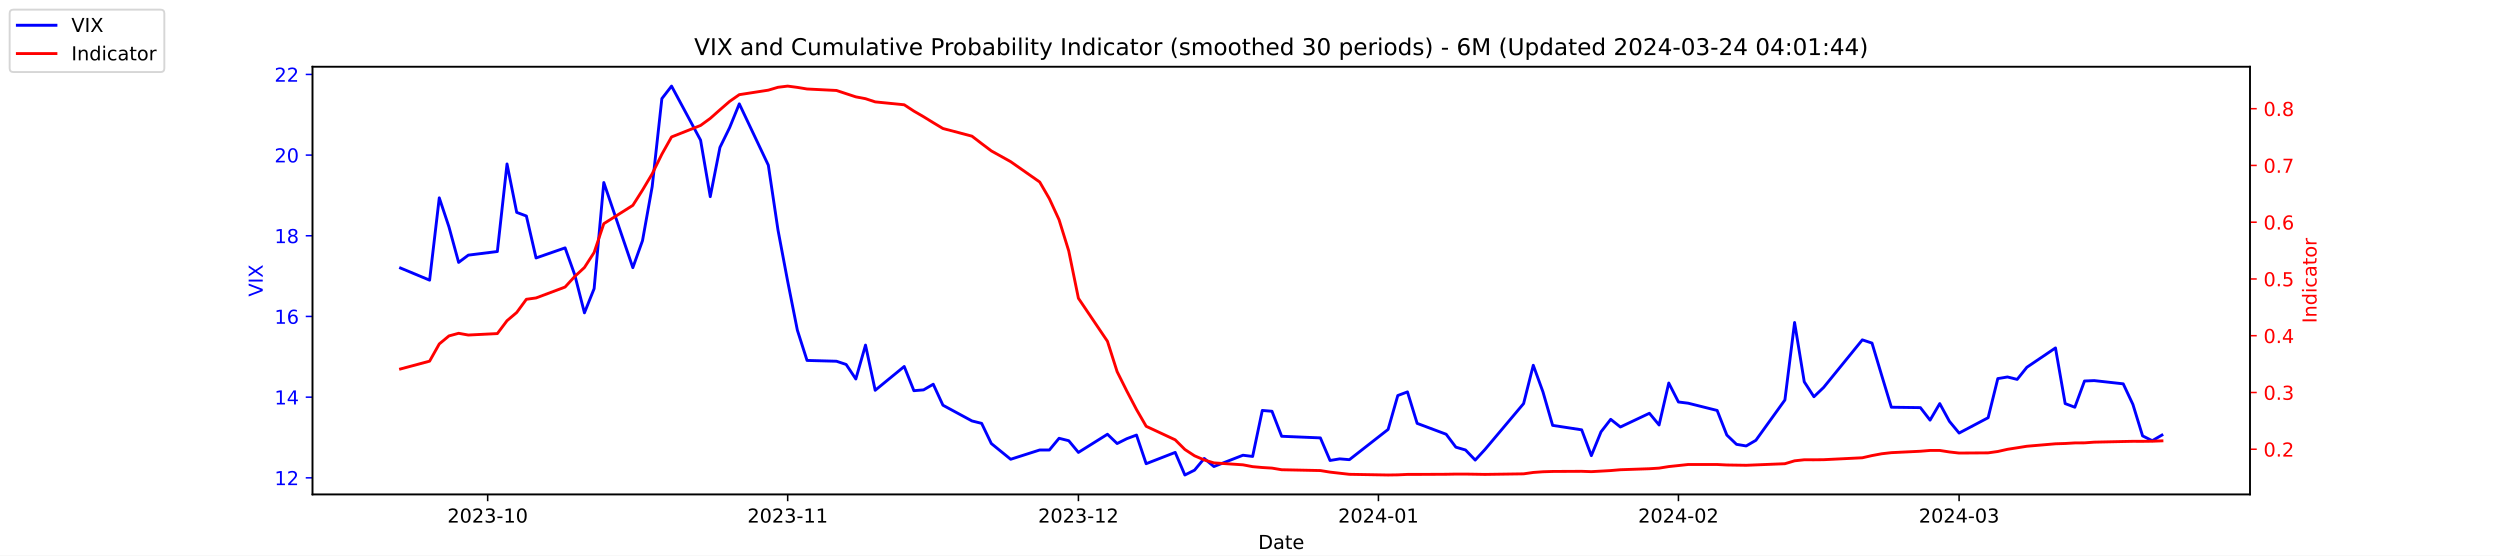
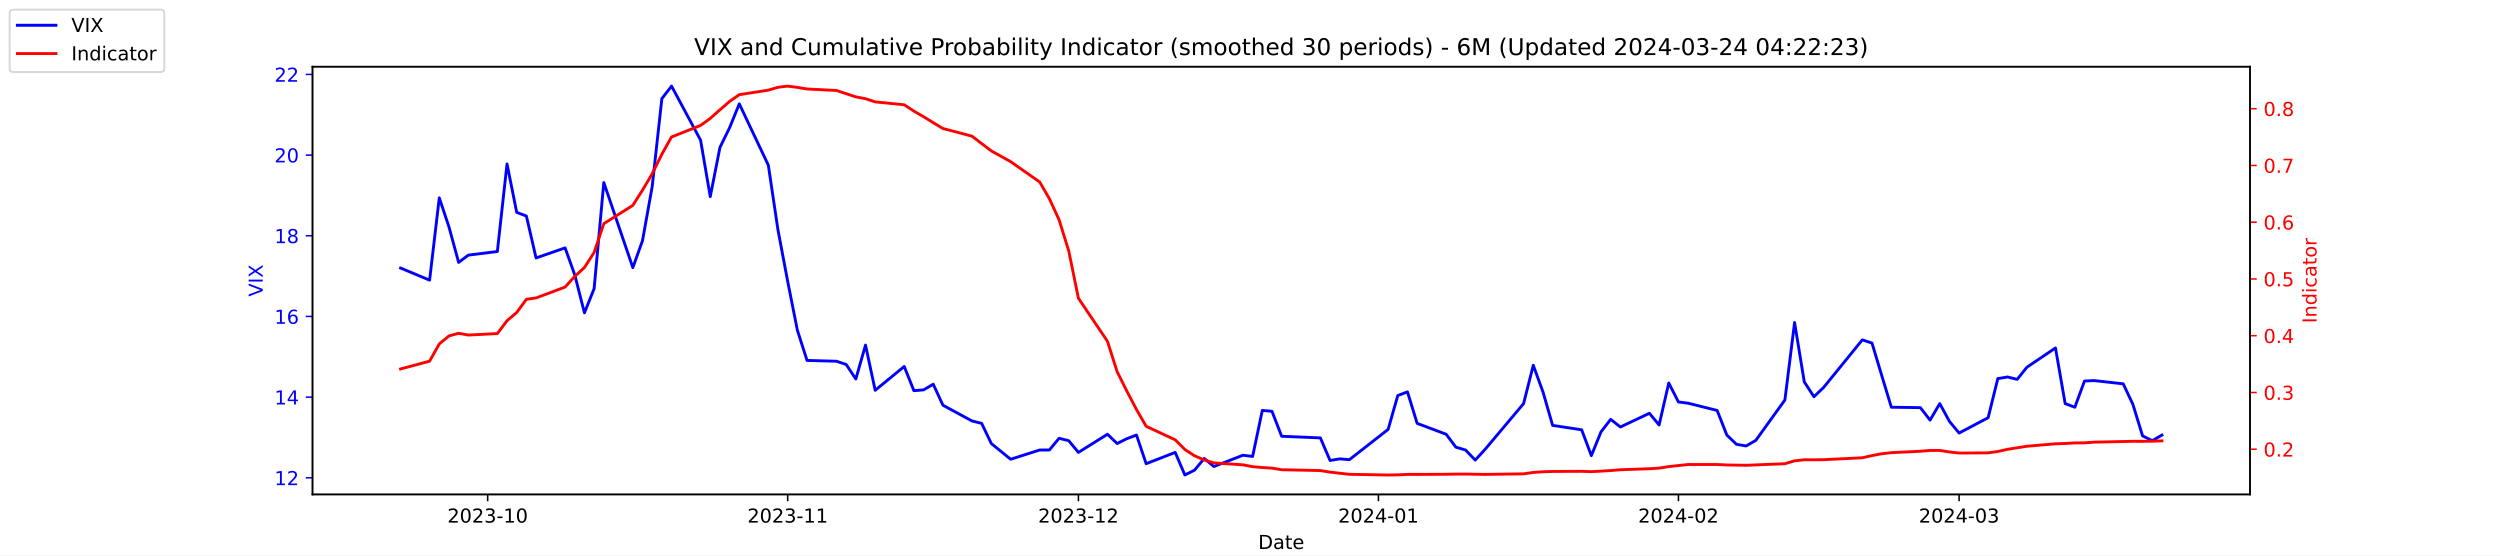
<svg xmlns="http://www.w3.org/2000/svg" xmlns:xlink="http://www.w3.org/1999/xlink" width="1296pt" height="288pt" viewBox="0 0 1296 288" version="1.1">
  <defs>
    <style type="text/css">*{stroke-linejoin: round; stroke-linecap: butt}</style>
  </defs>
  <g id="figure_1">
    <g id="patch_1">
      <path d="M 0 288  L 1296 288  L 1296 0  L 0 0  z " style="fill: #ffffff" />
    </g>
    <g id="axes_1">
      <g id="patch_2">
        <path d="M 162 256.32  L 1166.4 256.32  L 1166.4 34.56  L 162 34.56  z " style="fill: #ffffff" />
      </g>
      <g id="matplotlib.axis_1">
        <g id="xtick_1">
          <g id="line2d_1">
            <defs>
-               <path id="me5fd95bbd9" d="M 0 0  L 0 3.5  " style="stroke: #000000; stroke-width: 0.8" />
+               <path id="m3beff2ab40" d="M 0 0  L 0 3.5  " style="stroke: #000000; stroke-width: 0.8" />
            </defs>
            <g>
-               <use xlink:href="#me5fd95bbd9" x="252.807" y="256.32" style="stroke: #000000; stroke-width: 0.8" />
+               <use xlink:href="#m3beff2ab40" x="252.807" y="256.32" style="stroke: #000000; stroke-width: 0.8" />
            </g>
          </g>
          <g id="text_1">
            <g transform="translate(231.916 270.9184) scale(0.1 -0.1)">
              <defs>
                <path id="DejaVuSans-32" d="M 1228 531  L 3431 531  L 3431 0  L 469 0  L 469 531  Q 828 903 1448 1529  Q 2069 2156 2228 2338  Q 2531 2678 2651 2914  Q 2772 3150 2772 3378  Q 2772 3750 2511 3984  Q 2250 4219 1831 4219  Q 1534 4219 1204 4116  Q 875 4013 500 3803  L 500 4441  Q 881 4594 1212 4672  Q 1544 4750 1819 4750  Q 2544 4750 2975 4387  Q 3406 4025 3406 3419  Q 3406 3131 3298 2873  Q 3191 2616 2906 2266  Q 2828 2175 2409 1742  Q 1991 1309 1228 531  z " transform="scale(0.015625)" />
                <path id="DejaVuSans-30" d="M 2034 4250  Q 1547 4250 1301 3770  Q 1056 3291 1056 2328  Q 1056 1369 1301 889  Q 1547 409 2034 409  Q 2525 409 2770 889  Q 3016 1369 3016 2328  Q 3016 3291 2770 3770  Q 2525 4250 2034 4250  z M 2034 4750  Q 2819 4750 3233 4129  Q 3647 3509 3647 2328  Q 3647 1150 3233 529  Q 2819 -91 2034 -91  Q 1250 -91 836 529  Q 422 1150 422 2328  Q 422 3509 836 4129  Q 1250 4750 2034 4750  z " transform="scale(0.015625)" />
                <path id="DejaVuSans-33" d="M 2597 2516  Q 3050 2419 3304 2112  Q 3559 1806 3559 1356  Q 3559 666 3084 287  Q 2609 -91 1734 -91  Q 1441 -91 1130 -33  Q 819 25 488 141  L 488 750  Q 750 597 1062 519  Q 1375 441 1716 441  Q 2309 441 2620 675  Q 2931 909 2931 1356  Q 2931 1769 2642 2001  Q 2353 2234 1838 2234  L 1294 2234  L 1294 2753  L 1863 2753  Q 2328 2753 2575 2939  Q 2822 3125 2822 3475  Q 2822 3834 2567 4026  Q 2313 4219 1838 4219  Q 1578 4219 1281 4162  Q 984 4106 628 3988  L 628 4550  Q 988 4650 1302 4700  Q 1616 4750 1894 4750  Q 2613 4750 3031 4423  Q 3450 4097 3450 3541  Q 3450 3153 3228 2886  Q 3006 2619 2597 2516  z " transform="scale(0.015625)" />
                <path id="DejaVuSans-2d" d="M 313 2009  L 1997 2009  L 1997 1497  L 313 1497  L 313 2009  z " transform="scale(0.015625)" />
                <path id="DejaVuSans-31" d="M 794 531  L 1825 531  L 1825 4091  L 703 3866  L 703 4441  L 1819 4666  L 2450 4666  L 2450 531  L 3481 531  L 3481 0  L 794 0  L 794 531  z " transform="scale(0.015625)" />
              </defs>
              <use xlink:href="#DejaVuSans-32" />
              <use xlink:href="#DejaVuSans-30" x="63.623" />
              <use xlink:href="#DejaVuSans-32" x="127.246" />
              <use xlink:href="#DejaVuSans-33" x="190.869" />
              <use xlink:href="#DejaVuSans-2d" x="254.492" />
              <use xlink:href="#DejaVuSans-31" x="290.576" />
              <use xlink:href="#DejaVuSans-30" x="354.199" />
            </g>
          </g>
        </g>
        <g id="xtick_2">
          <g id="line2d_2">
            <g>
-               <use xlink:href="#me5fd95bbd9" x="408.334" y="256.32" style="stroke: #000000; stroke-width: 0.8" />
+               <use xlink:href="#m3beff2ab40" x="408.334" y="256.32" style="stroke: #000000; stroke-width: 0.8" />
            </g>
          </g>
          <g id="text_2">
            <g transform="translate(387.4425 270.9184) scale(0.1 -0.1)">
              <use xlink:href="#DejaVuSans-32" />
              <use xlink:href="#DejaVuSans-30" x="63.623" />
              <use xlink:href="#DejaVuSans-32" x="127.246" />
              <use xlink:href="#DejaVuSans-33" x="190.869" />
              <use xlink:href="#DejaVuSans-2d" x="254.492" />
              <use xlink:href="#DejaVuSans-31" x="290.576" />
              <use xlink:href="#DejaVuSans-31" x="354.199" />
            </g>
          </g>
        </g>
        <g id="xtick_3">
          <g id="line2d_3">
            <g>
-               <use xlink:href="#me5fd95bbd9" x="559.052" y="256.32" style="stroke: #000000; stroke-width: 0.8" />
+               <use xlink:href="#m3beff2ab40" x="559.052" y="256.32" style="stroke: #000000; stroke-width: 0.8" />
            </g>
          </g>
          <g id="text_3">
            <g transform="translate(538.161 270.9184) scale(0.1 -0.1)">
              <use xlink:href="#DejaVuSans-32" />
              <use xlink:href="#DejaVuSans-30" x="63.623" />
              <use xlink:href="#DejaVuSans-32" x="127.246" />
              <use xlink:href="#DejaVuSans-33" x="190.869" />
              <use xlink:href="#DejaVuSans-2d" x="254.492" />
              <use xlink:href="#DejaVuSans-31" x="290.576" />
              <use xlink:href="#DejaVuSans-32" x="354.199" />
            </g>
          </g>
        </g>
        <g id="xtick_4">
          <g id="line2d_4">
            <g>
-               <use xlink:href="#me5fd95bbd9" x="714.579" y="256.32" style="stroke: #000000; stroke-width: 0.8" />
+               <use xlink:href="#m3beff2ab40" x="714.579" y="256.32" style="stroke: #000000; stroke-width: 0.8" />
            </g>
          </g>
          <g id="text_4">
            <g transform="translate(693.6875 270.9184) scale(0.1 -0.1)">
              <defs>
                <path id="DejaVuSans-34" d="M 2419 4116  L 825 1625  L 2419 1625  L 2419 4116  z M 2253 4666  L 3047 4666  L 3047 1625  L 3713 1625  L 3713 1100  L 3047 1100  L 3047 0  L 2419 0  L 2419 1100  L 313 1100  L 313 1709  L 2253 4666  z " transform="scale(0.015625)" />
              </defs>
              <use xlink:href="#DejaVuSans-32" />
              <use xlink:href="#DejaVuSans-30" x="63.623" />
              <use xlink:href="#DejaVuSans-32" x="127.246" />
              <use xlink:href="#DejaVuSans-34" x="190.869" />
              <use xlink:href="#DejaVuSans-2d" x="254.492" />
              <use xlink:href="#DejaVuSans-30" x="290.576" />
              <use xlink:href="#DejaVuSans-31" x="354.199" />
            </g>
          </g>
        </g>
        <g id="xtick_5">
          <g id="line2d_5">
            <g>
-               <use xlink:href="#me5fd95bbd9" x="870.105" y="256.32" style="stroke: #000000; stroke-width: 0.8" />
+               <use xlink:href="#m3beff2ab40" x="870.105" y="256.32" style="stroke: #000000; stroke-width: 0.8" />
            </g>
          </g>
          <g id="text_5">
            <g transform="translate(849.2139 270.9184) scale(0.1 -0.1)">
              <use xlink:href="#DejaVuSans-32" />
              <use xlink:href="#DejaVuSans-30" x="63.623" />
              <use xlink:href="#DejaVuSans-32" x="127.246" />
              <use xlink:href="#DejaVuSans-34" x="190.869" />
              <use xlink:href="#DejaVuSans-2d" x="254.492" />
              <use xlink:href="#DejaVuSans-30" x="290.576" />
              <use xlink:href="#DejaVuSans-32" x="354.199" />
            </g>
          </g>
        </g>
        <g id="xtick_6">
          <g id="line2d_6">
            <g>
-               <use xlink:href="#me5fd95bbd9" x="1015.598" y="256.32" style="stroke: #000000; stroke-width: 0.8" />
+               <use xlink:href="#m3beff2ab40" x="1015.598" y="256.32" style="stroke: #000000; stroke-width: 0.8" />
            </g>
          </g>
          <g id="text_6">
            <g transform="translate(994.7064 270.9184) scale(0.1 -0.1)">
              <use xlink:href="#DejaVuSans-32" />
              <use xlink:href="#DejaVuSans-30" x="63.623" />
              <use xlink:href="#DejaVuSans-32" x="127.246" />
              <use xlink:href="#DejaVuSans-34" x="190.869" />
              <use xlink:href="#DejaVuSans-2d" x="254.492" />
              <use xlink:href="#DejaVuSans-30" x="290.576" />
              <use xlink:href="#DejaVuSans-33" x="354.199" />
            </g>
          </g>
        </g>
        <g id="text_7">
          <g transform="translate(652.2492 284.5966) scale(0.1 -0.1)">
            <defs>
              <path id="DejaVuSans-44" d="M 1259 4147  L 1259 519  L 2022 519  Q 2988 519 3436 956  Q 3884 1394 3884 2338  Q 3884 3275 3436 3711  Q 2988 4147 2022 4147  L 1259 4147  z M 628 4666  L 1925 4666  Q 3281 4666 3915 4102  Q 4550 3538 4550 2338  Q 4550 1131 3912 565  Q 3275 0 1925 0  L 628 0  L 628 4666  z " transform="scale(0.015625)" />
              <path id="DejaVuSans-61" d="M 2194 1759  Q 1497 1759 1228 1600  Q 959 1441 959 1056  Q 959 750 1161 570  Q 1363 391 1709 391  Q 2188 391 2477 730  Q 2766 1069 2766 1631  L 2766 1759  L 2194 1759  z M 3341 1997  L 3341 0  L 2766 0  L 2766 531  Q 2569 213 2275 61  Q 1981 -91 1556 -91  Q 1019 -91 701 211  Q 384 513 384 1019  Q 384 1609 779 1909  Q 1175 2209 1959 2209  L 2766 2209  L 2766 2266  Q 2766 2663 2505 2880  Q 2244 3097 1772 3097  Q 1472 3097 1187 3025  Q 903 2953 641 2809  L 641 3341  Q 956 3463 1253 3523  Q 1550 3584 1831 3584  Q 2591 3584 2966 3190  Q 3341 2797 3341 1997  z " transform="scale(0.015625)" />
              <path id="DejaVuSans-74" d="M 1172 4494  L 1172 3500  L 2356 3500  L 2356 3053  L 1172 3053  L 1172 1153  Q 1172 725 1289 603  Q 1406 481 1766 481  L 2356 481  L 2356 0  L 1766 0  Q 1100 0 847 248  Q 594 497 594 1153  L 594 3053  L 172 3053  L 172 3500  L 594 3500  L 594 4494  L 1172 4494  z " transform="scale(0.015625)" />
              <path id="DejaVuSans-65" d="M 3597 1894  L 3597 1613  L 953 1613  Q 991 1019 1311 708  Q 1631 397 2203 397  Q 2534 397 2845 478  Q 3156 559 3463 722  L 3463 178  Q 3153 47 2828 -22  Q 2503 -91 2169 -91  Q 1331 -91 842 396  Q 353 884 353 1716  Q 353 2575 817 3079  Q 1281 3584 2069 3584  Q 2775 3584 3186 3129  Q 3597 2675 3597 1894  z M 3022 2063  Q 3016 2534 2758 2815  Q 2500 3097 2075 3097  Q 1594 3097 1305 2825  Q 1016 2553 972 2059  L 3022 2063  z " transform="scale(0.015625)" />
            </defs>
            <use xlink:href="#DejaVuSans-44" />
            <use xlink:href="#DejaVuSans-61" x="77.002" />
            <use xlink:href="#DejaVuSans-74" x="138.281" />
            <use xlink:href="#DejaVuSans-65" x="177.49" />
          </g>
        </g>
      </g>
      <g id="matplotlib.axis_2">
        <g id="ytick_1">
          <g id="line2d_7">
            <defs>
-               <path id="ma980bbd330" d="M 0 0  L -3.5 0  " style="stroke: #0000ff; stroke-width: 0.8" />
+               <path id="m56badf17b6" d="M 0 0  L -3.5 0  " style="stroke: #0000ff; stroke-width: 0.8" />
            </defs>
            <g>
-               <use xlink:href="#ma980bbd330" x="162" y="247.704" style="fill: #0000ff; stroke: #0000ff; stroke-width: 0.8" />
+               <use xlink:href="#m56badf17b6" x="162" y="247.704" style="fill: #0000ff; stroke: #0000ff; stroke-width: 0.8" />
            </g>
          </g>
          <g id="text_8">
            <g style="fill: #0000ff" transform="translate(142.275 251.5031) scale(0.1 -0.1)">
              <use xlink:href="#DejaVuSans-31" />
              <use xlink:href="#DejaVuSans-32" x="63.623" />
            </g>
          </g>
        </g>
        <g id="ytick_2">
          <g id="line2d_8">
            <g>
-               <use xlink:href="#ma980bbd330" x="162" y="205.878" style="fill: #0000ff; stroke: #0000ff; stroke-width: 0.8" />
+               <use xlink:href="#m56badf17b6" x="162" y="205.878" style="fill: #0000ff; stroke: #0000ff; stroke-width: 0.8" />
            </g>
          </g>
          <g id="text_9">
            <g style="fill: #0000ff" transform="translate(142.275 209.6774) scale(0.1 -0.1)">
              <use xlink:href="#DejaVuSans-31" />
              <use xlink:href="#DejaVuSans-34" x="63.623" />
            </g>
          </g>
        </g>
        <g id="ytick_3">
          <g id="line2d_9">
            <g>
-               <use xlink:href="#ma980bbd330" x="162" y="164.052" style="fill: #0000ff; stroke: #0000ff; stroke-width: 0.8" />
+               <use xlink:href="#m56badf17b6" x="162" y="164.052" style="fill: #0000ff; stroke: #0000ff; stroke-width: 0.8" />
            </g>
          </g>
          <g id="text_10">
            <g style="fill: #0000ff" transform="translate(142.275 167.8517) scale(0.1 -0.1)">
              <defs>
                <path id="DejaVuSans-36" d="M 2113 2584  Q 1688 2584 1439 2293  Q 1191 2003 1191 1497  Q 1191 994 1439 701  Q 1688 409 2113 409  Q 2538 409 2786 701  Q 3034 994 3034 1497  Q 3034 2003 2786 2293  Q 2538 2584 2113 2584  z M 3366 4563  L 3366 3988  Q 3128 4100 2886 4159  Q 2644 4219 2406 4219  Q 1781 4219 1451 3797  Q 1122 3375 1075 2522  Q 1259 2794 1537 2939  Q 1816 3084 2150 3084  Q 2853 3084 3261 2657  Q 3669 2231 3669 1497  Q 3669 778 3244 343  Q 2819 -91 2113 -91  Q 1303 -91 875 529  Q 447 1150 447 2328  Q 447 3434 972 4092  Q 1497 4750 2381 4750  Q 2619 4750 2861 4703  Q 3103 4656 3366 4563  z " transform="scale(0.015625)" />
              </defs>
              <use xlink:href="#DejaVuSans-31" />
              <use xlink:href="#DejaVuSans-36" x="63.623" />
            </g>
          </g>
        </g>
        <g id="ytick_4">
          <g id="line2d_10">
            <g>
-               <use xlink:href="#ma980bbd330" x="162" y="122.227" style="fill: #0000ff; stroke: #0000ff; stroke-width: 0.8" />
+               <use xlink:href="#m56badf17b6" x="162" y="122.227" style="fill: #0000ff; stroke: #0000ff; stroke-width: 0.8" />
            </g>
          </g>
          <g id="text_11">
            <g style="fill: #0000ff" transform="translate(142.275 126.0259) scale(0.1 -0.1)">
              <defs>
                <path id="DejaVuSans-38" d="M 2034 2216  Q 1584 2216 1326 1975  Q 1069 1734 1069 1313  Q 1069 891 1326 650  Q 1584 409 2034 409  Q 2484 409 2743 651  Q 3003 894 3003 1313  Q 3003 1734 2745 1975  Q 2488 2216 2034 2216  z M 1403 2484  Q 997 2584 770 2862  Q 544 3141 544 3541  Q 544 4100 942 4425  Q 1341 4750 2034 4750  Q 2731 4750 3128 4425  Q 3525 4100 3525 3541  Q 3525 3141 3298 2862  Q 3072 2584 2669 2484  Q 3125 2378 3379 2068  Q 3634 1759 3634 1313  Q 3634 634 3220 271  Q 2806 -91 2034 -91  Q 1263 -91 848 271  Q 434 634 434 1313  Q 434 1759 690 2068  Q 947 2378 1403 2484  z M 1172 3481  Q 1172 3119 1398 2916  Q 1625 2713 2034 2713  Q 2441 2713 2670 2916  Q 2900 3119 2900 3481  Q 2900 3844 2670 4047  Q 2441 4250 2034 4250  Q 1625 4250 1398 4047  Q 1172 3844 1172 3481  z " transform="scale(0.015625)" />
              </defs>
              <use xlink:href="#DejaVuSans-31" />
              <use xlink:href="#DejaVuSans-38" x="63.623" />
            </g>
          </g>
        </g>
        <g id="ytick_5">
          <g id="line2d_11">
            <g>
-               <use xlink:href="#ma980bbd330" x="162" y="80.401" style="fill: #0000ff; stroke: #0000ff; stroke-width: 0.8" />
+               <use xlink:href="#m56badf17b6" x="162" y="80.401" style="fill: #0000ff; stroke: #0000ff; stroke-width: 0.8" />
            </g>
          </g>
          <g id="text_12">
            <g style="fill: #0000ff" transform="translate(142.275 84.2002) scale(0.1 -0.1)">
              <use xlink:href="#DejaVuSans-32" />
              <use xlink:href="#DejaVuSans-30" x="63.623" />
            </g>
          </g>
        </g>
        <g id="ytick_6">
          <g id="line2d_12">
            <g>
-               <use xlink:href="#ma980bbd330" x="162" y="38.575" style="fill: #0000ff; stroke: #0000ff; stroke-width: 0.8" />
+               <use xlink:href="#m56badf17b6" x="162" y="38.575" style="fill: #0000ff; stroke: #0000ff; stroke-width: 0.8" />
            </g>
          </g>
          <g id="text_13">
            <g style="fill: #0000ff" transform="translate(142.275 42.37447) scale(0.1 -0.1)">
              <use xlink:href="#DejaVuSans-32" />
              <use xlink:href="#DejaVuSans-32" x="63.623" />
            </g>
          </g>
        </g>
        <g id="text_14">
          <g style="fill: #0000ff" transform="translate(136.1953 153.7603) rotate(-90) scale(0.1 -0.1)">
            <defs>
              <path id="DejaVuSans-56" d="M 1831 0  L 50 4666  L 709 4666  L 2188 738  L 3669 4666  L 4325 4666  L 2547 0  L 1831 0  z " transform="scale(0.015625)" />
              <path id="DejaVuSans-49" d="M 628 4666  L 1259 4666  L 1259 0  L 628 0  L 628 4666  z " transform="scale(0.015625)" />
              <path id="DejaVuSans-58" d="M 403 4666  L 1081 4666  L 2241 2931  L 3406 4666  L 4084 4666  L 2584 2425  L 4184 0  L 3506 0  L 2194 1984  L 872 0  L 191 0  L 1856 2491  L 403 4666  z " transform="scale(0.015625)" />
            </defs>
            <use xlink:href="#DejaVuSans-56" />
            <use xlink:href="#DejaVuSans-49" x="68.408" />
            <use xlink:href="#DejaVuSans-58" x="97.9" />
          </g>
        </g>
      </g>
      <g id="line2d_13">
-         <path d="M 207.655 138.957  L 222.705 145.231  L 227.722 102.569  L 232.739 117.626  L 237.756 136.029  L 242.773 132.265  L 257.824 130.383  L 262.841 85.002  L 267.858 110.097  L 272.875 111.979  L 277.892 133.729  L 292.943 128.501  L 297.96 142.512  L 302.977 162.17  L 307.994 149.623  L 313.011 94.622  L 328.062 138.748  L 333.079 124.736  L 338.096 96.713  L 343.113 51.123  L 348.13 44.64  L 363.181 72.663  L 368.198 101.941  L 373.215 76.428  L 378.232 66.18  L 383.249 53.842  L 398.3 85.629  L 403.317 119.299  L 408.334 145.858  L 413.351 171.163  L 418.368 186.847  L 433.628 187.266  L 438.645 188.939  L 443.662 196.467  L 448.679 178.901  L 453.696 202.323  L 468.747 189.984  L 473.764 202.532  L 478.781 202.114  L 483.798 199.186  L 488.815 210.061  L 503.866 218.217  L 508.883 219.472  L 513.9 229.928  L 523.934 238.084  L 538.984 233.274  L 544.001 233.274  L 549.018 227.209  L 554.035 228.464  L 559.052 234.529  L 574.103 225.118  L 579.12 229.928  L 584.137 227.418  L 589.154 225.536  L 594.171 240.384  L 609.222 234.529  L 614.239 246.24  L 619.256 243.73  L 624.273 237.666  L 629.29 241.848  L 644.341 235.993  L 649.358 236.62  L 654.375 212.779  L 659.392 213.198  L 664.409 226.164  L 684.477 227  L 689.494 238.711  L 694.511 237.875  L 699.528 238.293  L 719.596 222.608  L 724.613 205.042  L 729.63 203.159  L 734.647 219.472  L 749.698 225.118  L 754.715 231.81  L 759.732 233.274  L 764.749 238.502  L 769.766 233.065  L 789.834 209.224  L 794.851 189.357  L 799.868 203.159  L 804.885 220.517  L 819.936 222.818  L 824.952 236.202  L 829.969 223.863  L 834.986 217.38  L 840.003 221.354  L 855.054 214.243  L 860.071 220.308  L 865.088 198.559  L 870.105 208.388  L 875.122 209.015  L 890.173 212.779  L 895.19 225.536  L 900.207 230.346  L 905.224 231.183  L 910.241 228.255  L 925.292 207.342  L 930.309 167.189  L 935.326 197.931  L 940.343 205.669  L 945.36 200.859  L 965.428 176.182  L 970.445 177.855  L 975.462 194.585  L 980.479 211.106  L 995.53 211.316  L 1000.547 217.798  L 1005.564 209.224  L 1010.581 218.426  L 1015.598 224.491  L 1030.649 216.544  L 1035.666 196.258  L 1040.683 195.422  L 1045.7 196.677  L 1050.717 190.403  L 1065.559 180.364  L 1070.576 209.224  L 1075.593 211.106  L 1080.61 197.513  L 1085.627 197.304  L 1100.678 198.977  L 1105.695 209.642  L 1110.711 225.955  L 1115.728 228.464  L 1120.745 225.536  " clip-path="url(#pec103317bd)" style="fill: none; stroke: #0000ff; stroke-width: 1.5; stroke-linecap: square" />
+         <path d="M 207.655 138.957  L 222.705 145.231  L 227.722 102.569  L 232.739 117.626  L 237.756 136.029  L 242.773 132.265  L 257.824 130.383  L 262.841 85.002  L 267.858 110.097  L 272.875 111.979  L 277.892 133.729  L 292.943 128.501  L 297.96 142.512  L 302.977 162.17  L 307.994 149.623  L 313.011 94.622  L 328.062 138.748  L 333.079 124.736  L 338.096 96.713  L 343.113 51.123  L 348.13 44.64  L 363.181 72.663  L 368.198 101.941  L 373.215 76.428  L 378.232 66.18  L 383.249 53.842  L 398.3 85.629  L 403.317 119.299  L 408.334 145.858  L 413.351 171.163  L 418.368 186.847  L 433.628 187.266  L 438.645 188.939  L 443.662 196.467  L 448.679 178.901  L 453.696 202.323  L 468.747 189.984  L 473.764 202.532  L 478.781 202.114  L 483.798 199.186  L 488.815 210.061  L 503.866 218.217  L 508.883 219.472  L 513.9 229.928  L 523.934 238.084  L 538.984 233.274  L 544.001 233.274  L 549.018 227.209  L 554.035 228.464  L 559.052 234.529  L 574.103 225.118  L 579.12 229.928  L 584.137 227.418  L 589.154 225.536  L 594.171 240.384  L 609.222 234.529  L 614.239 246.24  L 619.256 243.73  L 624.273 237.666  L 629.29 241.848  L 644.341 235.993  L 649.358 236.62  L 654.375 212.779  L 659.392 213.198  L 664.409 226.164  L 684.477 227  L 689.494 238.711  L 694.511 237.875  L 699.528 238.293  L 719.596 222.608  L 724.613 205.042  L 729.63 203.159  L 734.647 219.472  L 749.698 225.118  L 754.715 231.81  L 759.732 233.274  L 764.749 238.502  L 769.766 233.065  L 789.834 209.224  L 794.851 189.357  L 799.868 203.159  L 804.885 220.517  L 819.936 222.818  L 824.952 236.202  L 829.969 223.863  L 834.986 217.38  L 840.003 221.354  L 855.054 214.243  L 860.071 220.308  L 865.088 198.559  L 870.105 208.388  L 875.122 209.015  L 890.173 212.779  L 895.19 225.536  L 900.207 230.346  L 905.224 231.183  L 910.241 228.255  L 925.292 207.342  L 930.309 167.189  L 935.326 197.931  L 940.343 205.669  L 945.36 200.859  L 965.428 176.182  L 970.445 177.855  L 975.462 194.585  L 980.479 211.106  L 995.53 211.316  L 1000.547 217.798  L 1005.564 209.224  L 1010.581 218.426  L 1015.598 224.491  L 1030.649 216.544  L 1035.666 196.258  L 1040.683 195.422  L 1045.7 196.677  L 1050.717 190.403  L 1065.559 180.364  L 1070.576 209.224  L 1075.593 211.106  L 1080.61 197.513  L 1085.627 197.304  L 1100.678 198.977  L 1105.695 209.642  L 1110.711 225.955  L 1115.728 228.464  L 1120.745 225.536  " clip-path="url(#p142b431958)" style="fill: none; stroke: #0000ff; stroke-width: 1.5; stroke-linecap: square" />
      </g>
      <g id="patch_3">
        <path d="M 162 256.32  L 162 34.56  " style="fill: none; stroke: #000000; stroke-width: 0.8; stroke-linejoin: miter; stroke-linecap: square" />
      </g>
      <g id="patch_4">
        <path d="M 1166.4 256.32  L 1166.4 34.56  " style="fill: none; stroke: #000000; stroke-width: 0.8; stroke-linejoin: miter; stroke-linecap: square" />
      </g>
      <g id="patch_5">
        <path d="M 162 256.32  L 1166.4 256.32  " style="fill: none; stroke: #000000; stroke-width: 0.8; stroke-linejoin: miter; stroke-linecap: square" />
      </g>
      <g id="patch_6">
        <path d="M 162 34.56  L 1166.4 34.56  " style="fill: none; stroke: #000000; stroke-width: 0.8; stroke-linejoin: miter; stroke-linecap: square" />
      </g>
    </g>
    <g id="axes_2">
      <g id="matplotlib.axis_3">
        <g id="ytick_7">
          <g id="line2d_14">
            <defs>
-               <path id="mc630638e81" d="M 0 0  L 3.5 0  " style="stroke: #ff0000; stroke-width: 0.8" />
+               <path id="m7e11e037d6" d="M 0 0  L 3.5 0  " style="stroke: #ff0000; stroke-width: 0.8" />
            </defs>
            <g>
-               <use xlink:href="#mc630638e81" x="1166.4" y="232.889" style="fill: #ff0000; stroke: #ff0000; stroke-width: 0.8" />
+               <use xlink:href="#m7e11e037d6" x="1166.4" y="232.889" style="fill: #ff0000; stroke: #ff0000; stroke-width: 0.8" />
            </g>
          </g>
          <g id="text_15">
            <g style="fill: #ff0000" transform="translate(1173.4 236.688) scale(0.1 -0.1)">
              <defs>
                <path id="DejaVuSans-2e" d="M 684 794  L 1344 794  L 1344 0  L 684 0  L 684 794  z " transform="scale(0.015625)" />
              </defs>
              <use xlink:href="#DejaVuSans-30" />
              <use xlink:href="#DejaVuSans-2e" x="63.623" />
              <use xlink:href="#DejaVuSans-32" x="95.41" />
            </g>
          </g>
        </g>
        <g id="ytick_8">
          <g id="line2d_15">
            <g>
-               <use xlink:href="#mc630638e81" x="1166.4" y="203.464" style="fill: #ff0000; stroke: #ff0000; stroke-width: 0.8" />
+               <use xlink:href="#m7e11e037d6" x="1166.4" y="203.464" style="fill: #ff0000; stroke: #ff0000; stroke-width: 0.8" />
            </g>
          </g>
          <g id="text_16">
            <g style="fill: #ff0000" transform="translate(1173.4 207.2634) scale(0.1 -0.1)">
              <use xlink:href="#DejaVuSans-30" />
              <use xlink:href="#DejaVuSans-2e" x="63.623" />
              <use xlink:href="#DejaVuSans-33" x="95.41" />
            </g>
          </g>
        </g>
        <g id="ytick_9">
          <g id="line2d_16">
            <g>
-               <use xlink:href="#mc630638e81" x="1166.4" y="174.039" style="fill: #ff0000; stroke: #ff0000; stroke-width: 0.8" />
+               <use xlink:href="#m7e11e037d6" x="1166.4" y="174.039" style="fill: #ff0000; stroke: #ff0000; stroke-width: 0.8" />
            </g>
          </g>
          <g id="text_17">
            <g style="fill: #ff0000" transform="translate(1173.4 177.8387) scale(0.1 -0.1)">
              <use xlink:href="#DejaVuSans-30" />
              <use xlink:href="#DejaVuSans-2e" x="63.623" />
              <use xlink:href="#DejaVuSans-34" x="95.41" />
            </g>
          </g>
        </g>
        <g id="ytick_10">
          <g id="line2d_17">
            <g>
-               <use xlink:href="#mc630638e81" x="1166.4" y="144.615" style="fill: #ff0000; stroke: #ff0000; stroke-width: 0.8" />
+               <use xlink:href="#m7e11e037d6" x="1166.4" y="144.615" style="fill: #ff0000; stroke: #ff0000; stroke-width: 0.8" />
            </g>
          </g>
          <g id="text_18">
            <g style="fill: #ff0000" transform="translate(1173.4 148.414) scale(0.1 -0.1)">
              <defs>
                <path id="DejaVuSans-35" d="M 691 4666  L 3169 4666  L 3169 4134  L 1269 4134  L 1269 2991  Q 1406 3038 1543 3061  Q 1681 3084 1819 3084  Q 2600 3084 3056 2656  Q 3513 2228 3513 1497  Q 3513 744 3044 326  Q 2575 -91 1722 -91  Q 1428 -91 1123 -41  Q 819 9 494 109  L 494 744  Q 775 591 1075 516  Q 1375 441 1709 441  Q 2250 441 2565 725  Q 2881 1009 2881 1497  Q 2881 1984 2565 2268  Q 2250 2553 1709 2553  Q 1456 2553 1204 2497  Q 953 2441 691 2322  L 691 4666  z " transform="scale(0.015625)" />
              </defs>
              <use xlink:href="#DejaVuSans-30" />
              <use xlink:href="#DejaVuSans-2e" x="63.623" />
              <use xlink:href="#DejaVuSans-35" x="95.41" />
            </g>
          </g>
        </g>
        <g id="ytick_11">
          <g id="line2d_18">
            <g>
-               <use xlink:href="#mc630638e81" x="1166.4" y="115.19" style="fill: #ff0000; stroke: #ff0000; stroke-width: 0.8" />
+               <use xlink:href="#m7e11e037d6" x="1166.4" y="115.19" style="fill: #ff0000; stroke: #ff0000; stroke-width: 0.8" />
            </g>
          </g>
          <g id="text_19">
            <g style="fill: #ff0000" transform="translate(1173.4 118.9893) scale(0.1 -0.1)">
              <use xlink:href="#DejaVuSans-30" />
              <use xlink:href="#DejaVuSans-2e" x="63.623" />
              <use xlink:href="#DejaVuSans-36" x="95.41" />
            </g>
          </g>
        </g>
        <g id="ytick_12">
          <g id="line2d_19">
            <g>
-               <use xlink:href="#mc630638e81" x="1166.4" y="85.765" style="fill: #ff0000; stroke: #ff0000; stroke-width: 0.8" />
+               <use xlink:href="#m7e11e037d6" x="1166.4" y="85.765" style="fill: #ff0000; stroke: #ff0000; stroke-width: 0.8" />
            </g>
          </g>
          <g id="text_20">
            <g style="fill: #ff0000" transform="translate(1173.4 89.56467) scale(0.1 -0.1)">
              <defs>
                <path id="DejaVuSans-37" d="M 525 4666  L 3525 4666  L 3525 4397  L 1831 0  L 1172 0  L 2766 4134  L 525 4134  L 525 4666  z " transform="scale(0.015625)" />
              </defs>
              <use xlink:href="#DejaVuSans-30" />
              <use xlink:href="#DejaVuSans-2e" x="63.623" />
              <use xlink:href="#DejaVuSans-37" x="95.41" />
            </g>
          </g>
        </g>
        <g id="ytick_13">
          <g id="line2d_20">
            <g>
-               <use xlink:href="#mc630638e81" x="1166.4" y="56.341" style="fill: #ff0000; stroke: #ff0000; stroke-width: 0.8" />
+               <use xlink:href="#m7e11e037d6" x="1166.4" y="56.341" style="fill: #ff0000; stroke: #ff0000; stroke-width: 0.8" />
            </g>
          </g>
          <g id="text_21">
            <g style="fill: #ff0000" transform="translate(1173.4 60.14) scale(0.1 -0.1)">
              <use xlink:href="#DejaVuSans-30" />
              <use xlink:href="#DejaVuSans-2e" x="63.623" />
              <use xlink:href="#DejaVuSans-38" x="95.41" />
            </g>
          </g>
        </g>
        <g id="text_22">
          <g style="fill: #ff0000" transform="translate(1200.902 167.5353) rotate(-90) scale(0.1 -0.1)">
            <defs>
              <path id="DejaVuSans-6e" d="M 3513 2113  L 3513 0  L 2938 0  L 2938 2094  Q 2938 2591 2744 2837  Q 2550 3084 2163 3084  Q 1697 3084 1428 2787  Q 1159 2491 1159 1978  L 1159 0  L 581 0  L 581 3500  L 1159 3500  L 1159 2956  Q 1366 3272 1645 3428  Q 1925 3584 2291 3584  Q 2894 3584 3203 3211  Q 3513 2838 3513 2113  z " transform="scale(0.015625)" />
              <path id="DejaVuSans-64" d="M 2906 2969  L 2906 4863  L 3481 4863  L 3481 0  L 2906 0  L 2906 525  Q 2725 213 2448 61  Q 2172 -91 1784 -91  Q 1150 -91 751 415  Q 353 922 353 1747  Q 353 2572 751 3078  Q 1150 3584 1784 3584  Q 2172 3584 2448 3432  Q 2725 3281 2906 2969  z M 947 1747  Q 947 1113 1208 752  Q 1469 391 1925 391  Q 2381 391 2643 752  Q 2906 1113 2906 1747  Q 2906 2381 2643 2742  Q 2381 3103 1925 3103  Q 1469 3103 1208 2742  Q 947 2381 947 1747  z " transform="scale(0.015625)" />
              <path id="DejaVuSans-69" d="M 603 3500  L 1178 3500  L 1178 0  L 603 0  L 603 3500  z M 603 4863  L 1178 4863  L 1178 4134  L 603 4134  L 603 4863  z " transform="scale(0.015625)" />
              <path id="DejaVuSans-63" d="M 3122 3366  L 3122 2828  Q 2878 2963 2633 3030  Q 2388 3097 2138 3097  Q 1578 3097 1268 2742  Q 959 2388 959 1747  Q 959 1106 1268 751  Q 1578 397 2138 397  Q 2388 397 2633 464  Q 2878 531 3122 666  L 3122 134  Q 2881 22 2623 -34  Q 2366 -91 2075 -91  Q 1284 -91 818 406  Q 353 903 353 1747  Q 353 2603 823 3093  Q 1294 3584 2113 3584  Q 2378 3584 2631 3529  Q 2884 3475 3122 3366  z " transform="scale(0.015625)" />
              <path id="DejaVuSans-6f" d="M 1959 3097  Q 1497 3097 1228 2736  Q 959 2375 959 1747  Q 959 1119 1226 758  Q 1494 397 1959 397  Q 2419 397 2687 759  Q 2956 1122 2956 1747  Q 2956 2369 2687 2733  Q 2419 3097 1959 3097  z M 1959 3584  Q 2709 3584 3137 3096  Q 3566 2609 3566 1747  Q 3566 888 3137 398  Q 2709 -91 1959 -91  Q 1206 -91 779 398  Q 353 888 353 1747  Q 353 2609 779 3096  Q 1206 3584 1959 3584  z " transform="scale(0.015625)" />
              <path id="DejaVuSans-72" d="M 2631 2963  Q 2534 3019 2420 3045  Q 2306 3072 2169 3072  Q 1681 3072 1420 2755  Q 1159 2438 1159 1844  L 1159 0  L 581 0  L 581 3500  L 1159 3500  L 1159 2956  Q 1341 3275 1631 3429  Q 1922 3584 2338 3584  Q 2397 3584 2469 3576  Q 2541 3569 2628 3553  L 2631 2963  z " transform="scale(0.015625)" />
            </defs>
            <use xlink:href="#DejaVuSans-49" />
            <use xlink:href="#DejaVuSans-6e" x="29.492" />
            <use xlink:href="#DejaVuSans-64" x="92.871" />
            <use xlink:href="#DejaVuSans-69" x="156.348" />
            <use xlink:href="#DejaVuSans-63" x="184.131" />
            <use xlink:href="#DejaVuSans-61" x="239.111" />
            <use xlink:href="#DejaVuSans-74" x="300.391" />
            <use xlink:href="#DejaVuSans-6f" x="339.6" />
            <use xlink:href="#DejaVuSans-72" x="400.781" />
          </g>
        </g>
      </g>
      <g id="line2d_21">
-         <path d="M 207.655 191.265  L 222.705 187.219  L 227.722 178.295  L 232.739 174.144  L 237.756 172.782  L 242.773 173.684  L 257.824 172.929  L 262.841 166.24  L 267.858 161.992  L 272.875 155.148  L 277.892 154.454  L 292.943 148.799  L 297.96 143.294  L 302.977 138.673  L 307.994 130.876  L 313.011 115.947  L 328.062 106.451  L 333.079 98.547  L 338.096 90.098  L 343.113 79.935  L 348.13 70.996  L 363.181 65.03  L 368.198 61.373  L 373.215 56.924  L 378.232 52.565  L 383.249 49.074  L 398.3 46.736  L 403.317 45.246  L 408.334 44.64  L 413.351 45.299  L 418.368 46.134  L 433.628 46.898  L 438.645 48.564  L 443.662 50.211  L 448.679 51.163  L 453.696 52.814  L 468.747 54.319  L 473.764 57.602  L 478.781 60.512  L 483.798 63.6  L 488.815 66.612  L 503.866 70.588  L 508.883 74.439  L 513.9 78.223  L 523.934 83.813  L 538.984 94.356  L 544.001 103.023  L 549.018 113.922  L 554.035 130.086  L 559.052 154.621  L 574.103 176.926  L 579.12 192.67  L 584.137 202.718  L 589.154 212.283  L 594.171 220.988  L 609.222 228.005  L 614.239 233.01  L 619.256 236.29  L 624.273 238.441  L 629.29 239.963  L 644.341 240.96  L 649.358 241.915  L 654.375 242.361  L 659.392 242.668  L 664.409 243.51  L 684.477 243.936  L 689.494 244.749  L 694.511 245.318  L 699.528 245.883  L 719.596 246.24  L 724.613 246.164  L 729.63 245.935  L 734.647 245.935  L 749.698 245.861  L 754.715 245.764  L 759.732 245.764  L 764.749 245.845  L 769.766 245.935  L 789.834 245.637  L 794.851 244.919  L 799.868 244.56  L 804.885 244.404  L 819.936 244.328  L 824.952 244.505  L 829.969 244.229  L 834.986 243.939  L 840.003 243.51  L 855.054 242.989  L 860.071 242.676  L 865.088 241.872  L 870.105 241.342  L 875.122 240.798  L 890.173 240.798  L 895.19 241.043  L 900.207 241.125  L 905.224 241.207  L 910.241 241.002  L 925.292 240.389  L 930.309 238.889  L 935.326 238.342  L 940.343 238.357  L 945.36 238.305  L 965.428 237.311  L 970.445 236.172  L 975.462 235.233  L 980.479 234.655  L 995.53 233.927  L 1000.547 233.508  L 1005.564 233.508  L 1010.581 234.299  L 1015.598 234.864  L 1030.649 234.76  L 1035.666 234.052  L 1040.683 232.922  L 1045.7 232.138  L 1050.717 231.335  L 1065.559 230.064  L 1070.576 229.904  L 1075.593 229.608  L 1080.61 229.575  L 1085.627 229.213  L 1100.678 228.881  L 1105.695 228.777  L 1110.711 228.791  L 1115.728 228.728  L 1120.745 228.538  " clip-path="url(#pec103317bd)" style="fill: none; stroke: #ff0000; stroke-width: 1.5; stroke-linecap: square" />
+         <path d="M 207.655 191.265  L 222.705 187.219  L 227.722 178.295  L 232.739 174.144  L 237.756 172.782  L 242.773 173.684  L 257.824 172.929  L 262.841 166.24  L 267.858 161.992  L 272.875 155.148  L 277.892 154.454  L 292.943 148.799  L 297.96 143.294  L 302.977 138.673  L 307.994 130.876  L 313.011 115.947  L 328.062 106.451  L 333.079 98.547  L 338.096 90.098  L 343.113 79.935  L 348.13 70.996  L 363.181 65.03  L 368.198 61.373  L 373.215 56.924  L 378.232 52.565  L 383.249 49.074  L 398.3 46.736  L 403.317 45.246  L 408.334 44.64  L 413.351 45.299  L 418.368 46.134  L 433.628 46.898  L 438.645 48.564  L 443.662 50.211  L 448.679 51.163  L 453.696 52.814  L 468.747 54.319  L 473.764 57.602  L 478.781 60.512  L 483.798 63.6  L 488.815 66.612  L 503.866 70.588  L 508.883 74.439  L 513.9 78.223  L 523.934 83.813  L 538.984 94.356  L 544.001 103.023  L 549.018 113.922  L 554.035 130.086  L 559.052 154.621  L 574.103 176.926  L 579.12 192.67  L 584.137 202.718  L 589.154 212.283  L 594.171 220.988  L 609.222 228.005  L 614.239 233.01  L 619.256 236.29  L 624.273 238.441  L 629.29 239.963  L 644.341 240.96  L 649.358 241.915  L 654.375 242.361  L 659.392 242.668  L 664.409 243.51  L 684.477 243.936  L 689.494 244.749  L 694.511 245.318  L 699.528 245.883  L 719.596 246.24  L 724.613 246.164  L 729.63 245.935  L 734.647 245.935  L 749.698 245.861  L 754.715 245.764  L 759.732 245.764  L 764.749 245.845  L 769.766 245.935  L 789.834 245.637  L 794.851 244.919  L 799.868 244.56  L 804.885 244.404  L 819.936 244.328  L 824.952 244.505  L 829.969 244.229  L 834.986 243.939  L 840.003 243.51  L 855.054 242.989  L 860.071 242.676  L 865.088 241.872  L 870.105 241.342  L 875.122 240.798  L 890.173 240.798  L 895.19 241.043  L 900.207 241.125  L 905.224 241.207  L 910.241 241.002  L 925.292 240.389  L 930.309 238.889  L 935.326 238.342  L 940.343 238.357  L 945.36 238.305  L 965.428 237.311  L 970.445 236.172  L 975.462 235.233  L 980.479 234.655  L 995.53 233.927  L 1000.547 233.508  L 1005.564 233.508  L 1010.581 234.299  L 1015.598 234.864  L 1030.649 234.76  L 1035.666 234.052  L 1040.683 232.922  L 1045.7 232.138  L 1050.717 231.335  L 1065.559 230.064  L 1070.576 229.904  L 1075.593 229.608  L 1080.61 229.575  L 1085.627 229.213  L 1100.678 228.881  L 1105.695 228.777  L 1110.711 228.791  L 1115.728 228.728  L 1120.745 228.538  " clip-path="url(#p142b431958)" style="fill: none; stroke: #ff0000; stroke-width: 1.5; stroke-linecap: square" />
      </g>
      <g id="patch_7">
        <path d="M 162 256.32  L 162 34.56  " style="fill: none; stroke: #000000; stroke-width: 0.8; stroke-linejoin: miter; stroke-linecap: square" />
      </g>
      <g id="patch_8">
        <path d="M 1166.4 256.32  L 1166.4 34.56  " style="fill: none; stroke: #000000; stroke-width: 0.8; stroke-linejoin: miter; stroke-linecap: square" />
      </g>
      <g id="patch_9">
        <path d="M 162 256.32  L 1166.4 256.32  " style="fill: none; stroke: #000000; stroke-width: 0.8; stroke-linejoin: miter; stroke-linecap: square" />
      </g>
      <g id="patch_10">
        <path d="M 162 34.56  L 1166.4 34.56  " style="fill: none; stroke: #000000; stroke-width: 0.8; stroke-linejoin: miter; stroke-linecap: square" />
      </g>
      <g id="text_23">
        <g transform="translate(359.8481 28.56) scale(0.12 -0.12)">
          <defs>
            <path id="DejaVuSans-20" transform="scale(0.015625)" />
            <path id="DejaVuSans-43" d="M 4122 4306  L 4122 3641  Q 3803 3938 3442 4084  Q 3081 4231 2675 4231  Q 1875 4231 1450 3742  Q 1025 3253 1025 2328  Q 1025 1406 1450 917  Q 1875 428 2675 428  Q 3081 428 3442 575  Q 3803 722 4122 1019  L 4122 359  Q 3791 134 3420 21  Q 3050 -91 2638 -91  Q 1578 -91 968 557  Q 359 1206 359 2328  Q 359 3453 968 4101  Q 1578 4750 2638 4750  Q 3056 4750 3426 4639  Q 3797 4528 4122 4306  z " transform="scale(0.015625)" />
            <path id="DejaVuSans-75" d="M 544 1381  L 544 3500  L 1119 3500  L 1119 1403  Q 1119 906 1312 657  Q 1506 409 1894 409  Q 2359 409 2629 706  Q 2900 1003 2900 1516  L 2900 3500  L 3475 3500  L 3475 0  L 2900 0  L 2900 538  Q 2691 219 2414 64  Q 2138 -91 1772 -91  Q 1169 -91 856 284  Q 544 659 544 1381  z M 1991 3584  L 1991 3584  z " transform="scale(0.015625)" />
            <path id="DejaVuSans-6d" d="M 3328 2828  Q 3544 3216 3844 3400  Q 4144 3584 4550 3584  Q 5097 3584 5394 3201  Q 5691 2819 5691 2113  L 5691 0  L 5113 0  L 5113 2094  Q 5113 2597 4934 2840  Q 4756 3084 4391 3084  Q 3944 3084 3684 2787  Q 3425 2491 3425 1978  L 3425 0  L 2847 0  L 2847 2094  Q 2847 2600 2669 2842  Q 2491 3084 2119 3084  Q 1678 3084 1418 2786  Q 1159 2488 1159 1978  L 1159 0  L 581 0  L 581 3500  L 1159 3500  L 1159 2956  Q 1356 3278 1631 3431  Q 1906 3584 2284 3584  Q 2666 3584 2933 3390  Q 3200 3197 3328 2828  z " transform="scale(0.015625)" />
            <path id="DejaVuSans-6c" d="M 603 4863  L 1178 4863  L 1178 0  L 603 0  L 603 4863  z " transform="scale(0.015625)" />
            <path id="DejaVuSans-76" d="M 191 3500  L 800 3500  L 1894 563  L 2988 3500  L 3597 3500  L 2284 0  L 1503 0  L 191 3500  z " transform="scale(0.015625)" />
            <path id="DejaVuSans-50" d="M 1259 4147  L 1259 2394  L 2053 2394  Q 2494 2394 2734 2622  Q 2975 2850 2975 3272  Q 2975 3691 2734 3919  Q 2494 4147 2053 4147  L 1259 4147  z M 628 4666  L 2053 4666  Q 2838 4666 3239 4311  Q 3641 3956 3641 3272  Q 3641 2581 3239 2228  Q 2838 1875 2053 1875  L 1259 1875  L 1259 0  L 628 0  L 628 4666  z " transform="scale(0.015625)" />
            <path id="DejaVuSans-62" d="M 3116 1747  Q 3116 2381 2855 2742  Q 2594 3103 2138 3103  Q 1681 3103 1420 2742  Q 1159 2381 1159 1747  Q 1159 1113 1420 752  Q 1681 391 2138 391  Q 2594 391 2855 752  Q 3116 1113 3116 1747  z M 1159 2969  Q 1341 3281 1617 3432  Q 1894 3584 2278 3584  Q 2916 3584 3314 3078  Q 3713 2572 3713 1747  Q 3713 922 3314 415  Q 2916 -91 2278 -91  Q 1894 -91 1617 61  Q 1341 213 1159 525  L 1159 0  L 581 0  L 581 4863  L 1159 4863  L 1159 2969  z " transform="scale(0.015625)" />
            <path id="DejaVuSans-79" d="M 2059 -325  Q 1816 -950 1584 -1140  Q 1353 -1331 966 -1331  L 506 -1331  L 506 -850  L 844 -850  Q 1081 -850 1212 -737  Q 1344 -625 1503 -206  L 1606 56  L 191 3500  L 800 3500  L 1894 763  L 2988 3500  L 3597 3500  L 2059 -325  z " transform="scale(0.015625)" />
            <path id="DejaVuSans-28" d="M 1984 4856  Q 1566 4138 1362 3434  Q 1159 2731 1159 2009  Q 1159 1288 1364 580  Q 1569 -128 1984 -844  L 1484 -844  Q 1016 -109 783 600  Q 550 1309 550 2009  Q 550 2706 781 3412  Q 1013 4119 1484 4856  L 1984 4856  z " transform="scale(0.015625)" />
            <path id="DejaVuSans-73" d="M 2834 3397  L 2834 2853  Q 2591 2978 2328 3040  Q 2066 3103 1784 3103  Q 1356 3103 1142 2972  Q 928 2841 928 2578  Q 928 2378 1081 2264  Q 1234 2150 1697 2047  L 1894 2003  Q 2506 1872 2764 1633  Q 3022 1394 3022 966  Q 3022 478 2636 193  Q 2250 -91 1575 -91  Q 1294 -91 989 -36  Q 684 19 347 128  L 347 722  Q 666 556 975 473  Q 1284 391 1588 391  Q 1994 391 2212 530  Q 2431 669 2431 922  Q 2431 1156 2273 1281  Q 2116 1406 1581 1522  L 1381 1569  Q 847 1681 609 1914  Q 372 2147 372 2553  Q 372 3047 722 3315  Q 1072 3584 1716 3584  Q 2034 3584 2315 3537  Q 2597 3491 2834 3397  z " transform="scale(0.015625)" />
            <path id="DejaVuSans-68" d="M 3513 2113  L 3513 0  L 2938 0  L 2938 2094  Q 2938 2591 2744 2837  Q 2550 3084 2163 3084  Q 1697 3084 1428 2787  Q 1159 2491 1159 1978  L 1159 0  L 581 0  L 581 4863  L 1159 4863  L 1159 2956  Q 1366 3272 1645 3428  Q 1925 3584 2291 3584  Q 2894 3584 3203 3211  Q 3513 2838 3513 2113  z " transform="scale(0.015625)" />
            <path id="DejaVuSans-70" d="M 1159 525  L 1159 -1331  L 581 -1331  L 581 3500  L 1159 3500  L 1159 2969  Q 1341 3281 1617 3432  Q 1894 3584 2278 3584  Q 2916 3584 3314 3078  Q 3713 2572 3713 1747  Q 3713 922 3314 415  Q 2916 -91 2278 -91  Q 1894 -91 1617 61  Q 1341 213 1159 525  z M 3116 1747  Q 3116 2381 2855 2742  Q 2594 3103 2138 3103  Q 1681 3103 1420 2742  Q 1159 2381 1159 1747  Q 1159 1113 1420 752  Q 1681 391 2138 391  Q 2594 391 2855 752  Q 3116 1113 3116 1747  z " transform="scale(0.015625)" />
            <path id="DejaVuSans-29" d="M 513 4856  L 1013 4856  Q 1481 4119 1714 3412  Q 1947 2706 1947 2009  Q 1947 1309 1714 600  Q 1481 -109 1013 -844  L 513 -844  Q 928 -128 1133 580  Q 1338 1288 1338 2009  Q 1338 2731 1133 3434  Q 928 4138 513 4856  z " transform="scale(0.015625)" />
            <path id="DejaVuSans-4d" d="M 628 4666  L 1569 4666  L 2759 1491  L 3956 4666  L 4897 4666  L 4897 0  L 4281 0  L 4281 4097  L 3078 897  L 2444 897  L 1241 4097  L 1241 0  L 628 0  L 628 4666  z " transform="scale(0.015625)" />
            <path id="DejaVuSans-55" d="M 556 4666  L 1191 4666  L 1191 1831  Q 1191 1081 1462 751  Q 1734 422 2344 422  Q 2950 422 3222 751  Q 3494 1081 3494 1831  L 3494 4666  L 4128 4666  L 4128 1753  Q 4128 841 3676 375  Q 3225 -91 2344 -91  Q 1459 -91 1007 375  Q 556 841 556 1753  L 556 4666  z " transform="scale(0.015625)" />
            <path id="DejaVuSans-3a" d="M 750 794  L 1409 794  L 1409 0  L 750 0  L 750 794  z M 750 3309  L 1409 3309  L 1409 2516  L 750 2516  L 750 3309  z " transform="scale(0.015625)" />
          </defs>
          <use xlink:href="#DejaVuSans-56" />
          <use xlink:href="#DejaVuSans-49" x="68.408" />
          <use xlink:href="#DejaVuSans-58" x="97.9" />
          <use xlink:href="#DejaVuSans-20" x="166.406" />
          <use xlink:href="#DejaVuSans-61" x="198.193" />
          <use xlink:href="#DejaVuSans-6e" x="259.473" />
          <use xlink:href="#DejaVuSans-64" x="322.852" />
          <use xlink:href="#DejaVuSans-20" x="386.328" />
          <use xlink:href="#DejaVuSans-43" x="418.115" />
          <use xlink:href="#DejaVuSans-75" x="487.939" />
          <use xlink:href="#DejaVuSans-6d" x="551.318" />
          <use xlink:href="#DejaVuSans-75" x="648.73" />
          <use xlink:href="#DejaVuSans-6c" x="712.109" />
          <use xlink:href="#DejaVuSans-61" x="739.893" />
          <use xlink:href="#DejaVuSans-74" x="801.172" />
          <use xlink:href="#DejaVuSans-69" x="840.381" />
          <use xlink:href="#DejaVuSans-76" x="868.164" />
          <use xlink:href="#DejaVuSans-65" x="927.344" />
          <use xlink:href="#DejaVuSans-20" x="988.867" />
          <use xlink:href="#DejaVuSans-50" x="1020.654" />
          <use xlink:href="#DejaVuSans-72" x="1079.207" />
          <use xlink:href="#DejaVuSans-6f" x="1118.07" />
          <use xlink:href="#DejaVuSans-62" x="1179.252" />
          <use xlink:href="#DejaVuSans-61" x="1242.729" />
          <use xlink:href="#DejaVuSans-62" x="1304.008" />
          <use xlink:href="#DejaVuSans-69" x="1367.484" />
          <use xlink:href="#DejaVuSans-6c" x="1395.268" />
          <use xlink:href="#DejaVuSans-69" x="1423.051" />
          <use xlink:href="#DejaVuSans-74" x="1450.834" />
          <use xlink:href="#DejaVuSans-79" x="1490.043" />
          <use xlink:href="#DejaVuSans-20" x="1549.223" />
          <use xlink:href="#DejaVuSans-49" x="1581.01" />
          <use xlink:href="#DejaVuSans-6e" x="1610.502" />
          <use xlink:href="#DejaVuSans-64" x="1673.881" />
          <use xlink:href="#DejaVuSans-69" x="1737.357" />
          <use xlink:href="#DejaVuSans-63" x="1765.141" />
          <use xlink:href="#DejaVuSans-61" x="1820.121" />
          <use xlink:href="#DejaVuSans-74" x="1881.4" />
          <use xlink:href="#DejaVuSans-6f" x="1920.609" />
          <use xlink:href="#DejaVuSans-72" x="1981.791" />
          <use xlink:href="#DejaVuSans-20" x="2022.904" />
          <use xlink:href="#DejaVuSans-28" x="2054.691" />
          <use xlink:href="#DejaVuSans-73" x="2093.705" />
          <use xlink:href="#DejaVuSans-6d" x="2145.805" />
          <use xlink:href="#DejaVuSans-6f" x="2243.217" />
          <use xlink:href="#DejaVuSans-6f" x="2304.398" />
          <use xlink:href="#DejaVuSans-74" x="2365.58" />
          <use xlink:href="#DejaVuSans-68" x="2404.789" />
          <use xlink:href="#DejaVuSans-65" x="2468.168" />
          <use xlink:href="#DejaVuSans-64" x="2529.691" />
          <use xlink:href="#DejaVuSans-20" x="2593.168" />
          <use xlink:href="#DejaVuSans-33" x="2624.955" />
          <use xlink:href="#DejaVuSans-30" x="2688.578" />
          <use xlink:href="#DejaVuSans-20" x="2752.201" />
          <use xlink:href="#DejaVuSans-70" x="2783.988" />
          <use xlink:href="#DejaVuSans-65" x="2847.465" />
          <use xlink:href="#DejaVuSans-72" x="2908.988" />
          <use xlink:href="#DejaVuSans-69" x="2950.102" />
          <use xlink:href="#DejaVuSans-6f" x="2977.885" />
          <use xlink:href="#DejaVuSans-64" x="3039.066" />
          <use xlink:href="#DejaVuSans-73" x="3102.543" />
          <use xlink:href="#DejaVuSans-29" x="3154.643" />
          <use xlink:href="#DejaVuSans-20" x="3193.656" />
          <use xlink:href="#DejaVuSans-2d" x="3225.443" />
          <use xlink:href="#DejaVuSans-20" x="3261.527" />
          <use xlink:href="#DejaVuSans-36" x="3293.314" />
          <use xlink:href="#DejaVuSans-4d" x="3356.938" />
          <use xlink:href="#DejaVuSans-20" x="3443.217" />
          <use xlink:href="#DejaVuSans-28" x="3475.004" />
          <use xlink:href="#DejaVuSans-55" x="3514.018" />
          <use xlink:href="#DejaVuSans-70" x="3587.211" />
          <use xlink:href="#DejaVuSans-64" x="3650.688" />
          <use xlink:href="#DejaVuSans-61" x="3714.164" />
          <use xlink:href="#DejaVuSans-74" x="3775.443" />
          <use xlink:href="#DejaVuSans-65" x="3814.652" />
          <use xlink:href="#DejaVuSans-64" x="3876.176" />
          <use xlink:href="#DejaVuSans-20" x="3939.652" />
          <use xlink:href="#DejaVuSans-32" x="3971.439" />
          <use xlink:href="#DejaVuSans-30" x="4035.062" />
          <use xlink:href="#DejaVuSans-32" x="4098.686" />
          <use xlink:href="#DejaVuSans-34" x="4162.309" />
          <use xlink:href="#DejaVuSans-2d" x="4225.932" />
          <use xlink:href="#DejaVuSans-30" x="4262.016" />
          <use xlink:href="#DejaVuSans-33" x="4325.639" />
          <use xlink:href="#DejaVuSans-2d" x="4389.262" />
          <use xlink:href="#DejaVuSans-32" x="4425.346" />
          <use xlink:href="#DejaVuSans-34" x="4488.969" />
          <use xlink:href="#DejaVuSans-20" x="4552.592" />
          <use xlink:href="#DejaVuSans-30" x="4584.379" />
          <use xlink:href="#DejaVuSans-34" x="4648.002" />
          <use xlink:href="#DejaVuSans-3a" x="4711.625" />
-           <use xlink:href="#DejaVuSans-30" x="4745.316" />
-           <use xlink:href="#DejaVuSans-31" x="4808.939" />
+           <use xlink:href="#DejaVuSans-32" x="4745.316" />
+           <use xlink:href="#DejaVuSans-32" x="4808.939" />
          <use xlink:href="#DejaVuSans-3a" x="4872.562" />
-           <use xlink:href="#DejaVuSans-34" x="4906.254" />
-           <use xlink:href="#DejaVuSans-34" x="4969.877" />
+           <use xlink:href="#DejaVuSans-32" x="4906.254" />
+           <use xlink:href="#DejaVuSans-33" x="4969.877" />
          <use xlink:href="#DejaVuSans-29" x="5033.5" />
        </g>
      </g>
    </g>
    <g id="legend_1">
      <g id="patch_11">
        <path d="M 7 37.356  L 83.191 37.356  Q 85.191 37.356 85.191 35.356  L 85.191 7  Q 85.191 5 83.191 5  L 7 5  Q 5 5 5 7  L 5 35.356  Q 5 37.356 7 37.356  z " style="fill: #ffffff; opacity: 0.8; stroke: #cccccc; stroke-linejoin: miter" />
      </g>
      <g id="line2d_22">
        <path d="M 9 13.098  L 19 13.098  L 29 13.098  " style="fill: none; stroke: #0000ff; stroke-width: 1.5; stroke-linecap: square" />
      </g>
      <g id="text_24">
        <g transform="translate(37 16.59844) scale(0.1 -0.1)">
          <use xlink:href="#DejaVuSans-56" />
          <use xlink:href="#DejaVuSans-49" x="68.408" />
          <use xlink:href="#DejaVuSans-58" x="97.9" />
        </g>
      </g>
      <g id="line2d_23">
        <path d="M 9 27.777  L 19 27.777  L 29 27.777  " style="fill: none; stroke: #ff0000; stroke-width: 1.5; stroke-linecap: square" />
      </g>
      <g id="text_25">
        <g transform="translate(37 31.27656) scale(0.1 -0.1)">
          <use xlink:href="#DejaVuSans-49" />
          <use xlink:href="#DejaVuSans-6e" x="29.492" />
          <use xlink:href="#DejaVuSans-64" x="92.871" />
          <use xlink:href="#DejaVuSans-69" x="156.348" />
          <use xlink:href="#DejaVuSans-63" x="184.131" />
          <use xlink:href="#DejaVuSans-61" x="239.111" />
          <use xlink:href="#DejaVuSans-74" x="300.391" />
          <use xlink:href="#DejaVuSans-6f" x="339.6" />
          <use xlink:href="#DejaVuSans-72" x="400.781" />
        </g>
      </g>
    </g>
  </g>
  <defs>
-     <clipPath id="pec103317bd">
+     <clipPath id="p142b431958">
      <rect x="162" y="34.56" width="1004.4" height="221.76" />
    </clipPath>
  </defs>
</svg>
